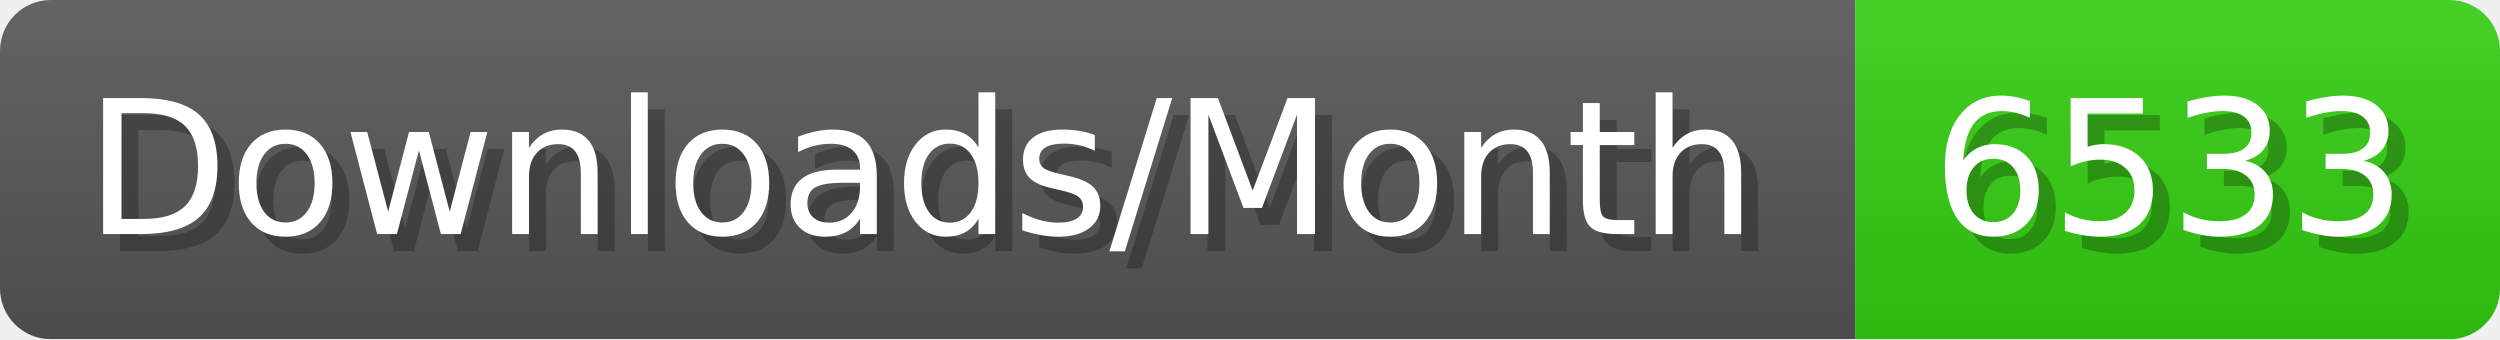
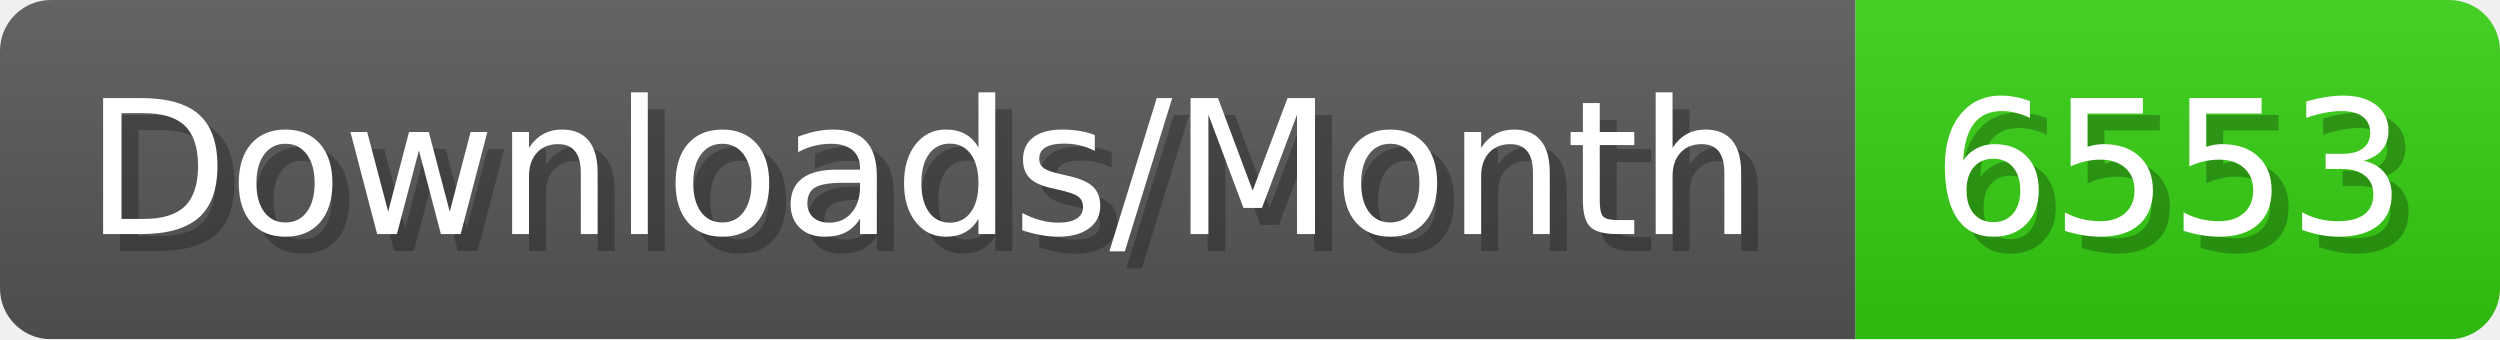
- <svg xmlns="http://www.w3.org/2000/svg" width="147.4" height="20" viewBox="0 0 1474 200" role="img" aria-label="Downloads/Month: 6533">
+ <svg xmlns="http://www.w3.org/2000/svg" width="147.4" height="20" viewBox="0 0 1474 200" role="img" aria-label="Downloads/Month: 6553">
  <linearGradient id="YlXUI" x2="0" y2="100%">
    <stop offset="0" stop-opacity=".1" stop-color="#EEE" />
    <stop offset="1" stop-opacity=".1" />
  </linearGradient>
  <mask id="JHhop">
    <rect width="1474" height="200" rx="30" fill="#FFF" />
  </mask>
  <g mask="url(#JHhop)">
    <rect width="1094" height="200" fill="#555" />
    <rect width="380" height="200" fill="#3C1" x="1094" />
    <rect width="1474" height="200" fill="url(#YlXUI)" />
  </g>
  <g aria-hidden="true" fill="#fff" text-anchor="start" font-family="Verdana,DejaVu Sans,sans-serif" font-size="110">
    <text x="60" y="148" textLength="994" fill="#000" opacity="0.25">Downloads/Month</text>
    <text x="50" y="138" textLength="994">Downloads/Month</text>
-     <text x="1149" y="148" textLength="280" fill="#000" opacity="0.25">6533</text>
-     <text x="1139" y="138" textLength="280">6533</text>
+     <text x="1149" y="148" textLength="280" fill="#000" opacity="0.25">6553</text>
+     <text x="1139" y="138" textLength="280">6553</text>
  </g>
</svg>
